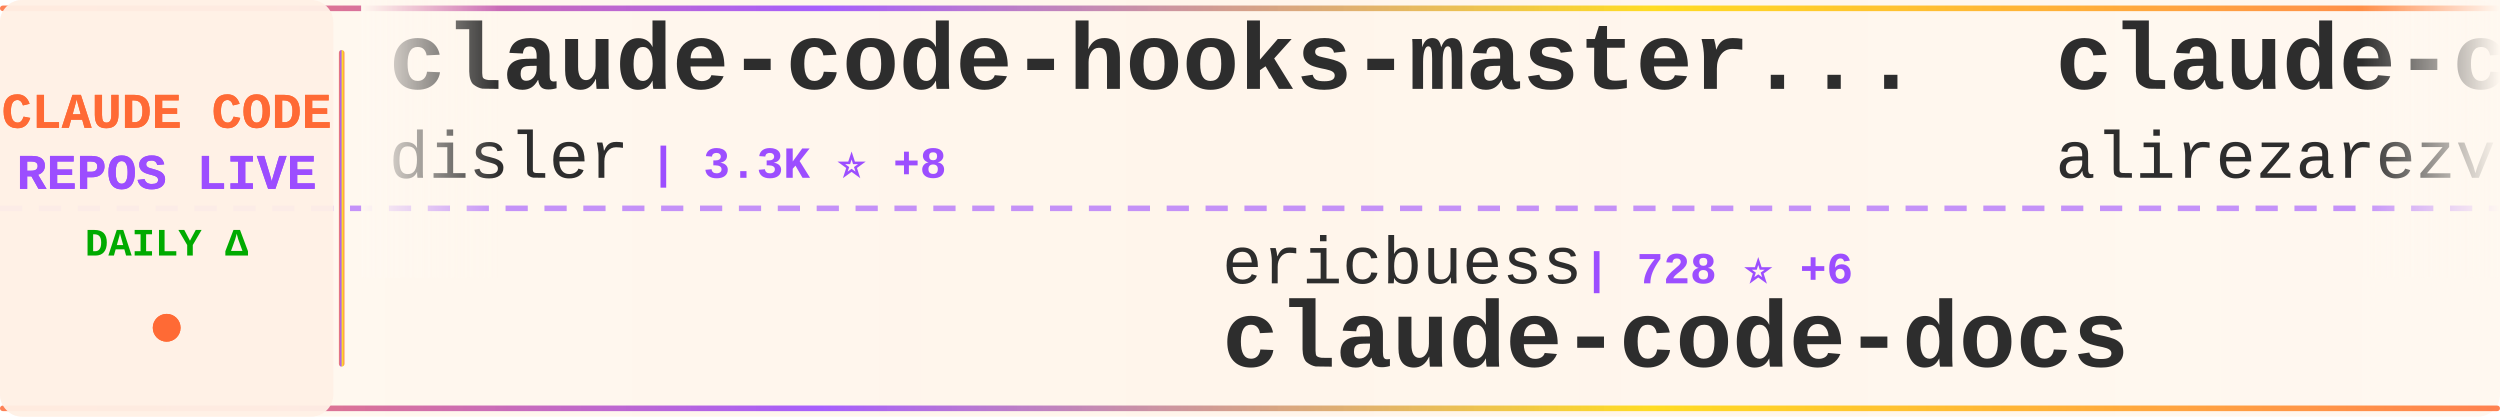
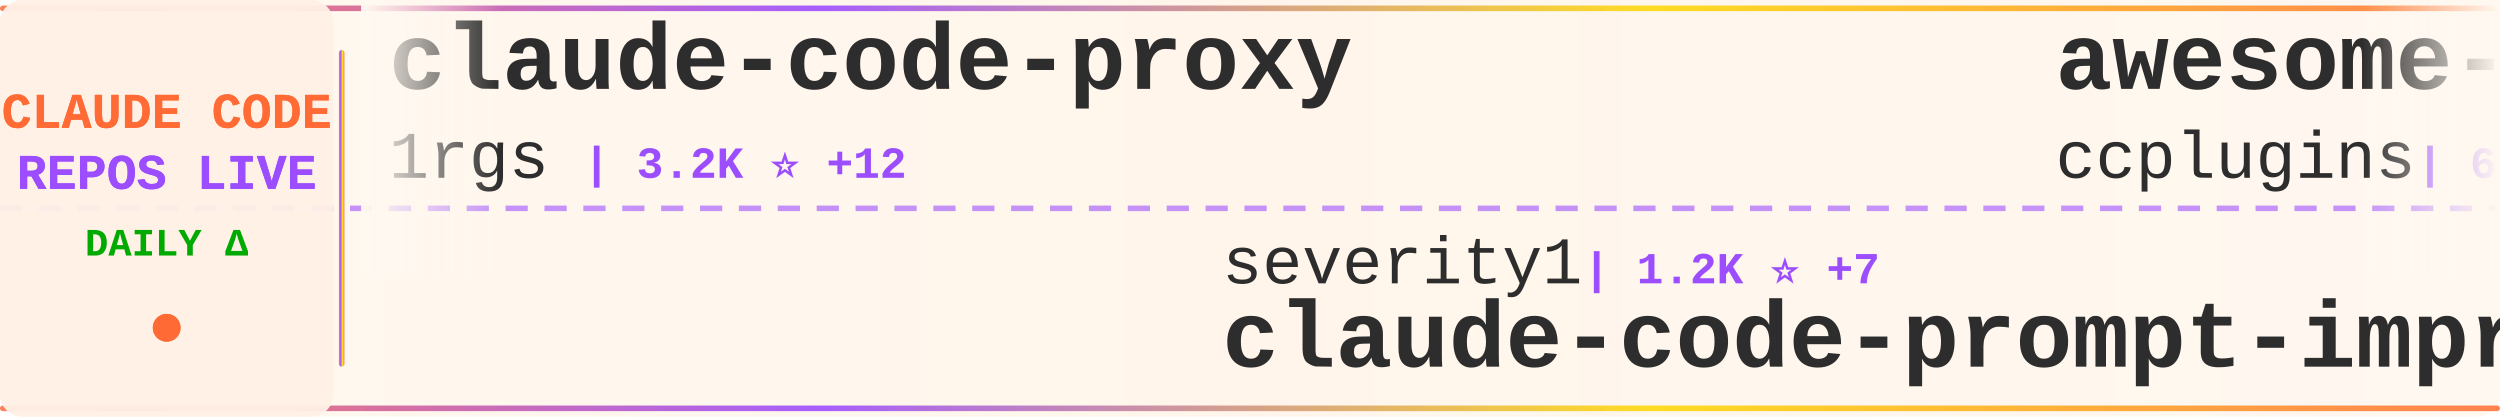
<svg xmlns="http://www.w3.org/2000/svg" width="900" height="150">
  <defs>
    <linearGradient id="tickerBg" x1="0%" y1="0%" x2="100%" y2="0%">
      <stop offset="0%" style="stop-color:#fff8f0;stop-opacity:0.98" />
      <stop offset="50%" style="stop-color:#fff5eb;stop-opacity:1" />
      <stop offset="100%" style="stop-color:#fff8f0;stop-opacity:0.98" />
    </linearGradient>
    <linearGradient id="borderGrad" x1="0%" y1="0%" x2="100%" y2="0%">
      <stop offset="0%" style="stop-color:#FF6B35;stop-opacity:0.85">
        <animate attributeName="stop-opacity" values="0.85;1;0.85" dur="2s" repeatCount="indefinite" />
      </stop>
      <stop offset="33%" style="stop-color:#9C4EFF;stop-opacity:0.9">
        <animate attributeName="stop-opacity" values="0.9;1;0.9" dur="2.2s" repeatCount="indefinite" />
      </stop>
      <stop offset="66%" style="stop-color:#FFD700;stop-opacity:0.85">
        <animate attributeName="stop-opacity" values="0.85;1;0.85" dur="1.8s" repeatCount="indefinite" />
      </stop>
      <stop offset="100%" style="stop-color:#FF6B35;stop-opacity:0.85">
        <animate attributeName="stop-opacity" values="0.85;1;0.85" dur="2s" repeatCount="indefinite" />
      </stop>
    </linearGradient>
    <filter id="textGlow">
      <feGaussianBlur stdDeviation="0.15" result="coloredBlur" />
      <feMerge>
        <feMergeNode in="coloredBlur" />
        <feMergeNode in="SourceGraphic" />
      </feMerge>
    </filter>
    <filter id="metricGlow">
      <feGaussianBlur stdDeviation="0.2" result="coloredBlur" />
      <feMerge>
        <feMergeNode in="coloredBlur" />
        <feMergeNode in="SourceGraphic" />
      </feMerge>
    </filter>
    <linearGradient id="leftFade" x1="0%" y1="0%" x2="100%" y2="0%">
      <stop offset="0%" style="stop-color:#fff8f0;stop-opacity:1" />
      <stop offset="100%" style="stop-color:#fff8f0;stop-opacity:0" />
    </linearGradient>
    <linearGradient id="rightFade" x1="0%" y1="0%" x2="100%" y2="0%">
      <stop offset="0%" style="stop-color:#fff8f0;stop-opacity:0" />
      <stop offset="100%" style="stop-color:#fff8f0;stop-opacity:1" />
    </linearGradient>
  </defs>
  <rect width="900" height="150" fill="url(#tickerBg)" rx="8" />
  <rect x="0" y="2" width="900" height="2" fill="url(#borderGrad)" rx="1" />
  <rect x="0" y="146" width="900" height="2" fill="url(#borderGrad)" rx="1" />
  <line x1="0" y1="75" x2="900" y2="75" stroke="#9C4EFF" stroke-width="2" stroke-dasharray="8 6" opacity="0.6" />
  <rect x="0" y="0" width="120" height="150" fill="#fff0e6" opacity="0.95" rx="8" />
  <text x="60" y="46" font-family="'Courier New', monospace" font-size="18" font-weight="bold" fill="#FF6B35" text-anchor="middle" filter="url(#textGlow)">
    CLAUDE CODE
  </text>
  <text x="60" y="68" font-family="'Courier New', monospace" font-size="18" font-weight="bold" fill="#9C4EFF" text-anchor="middle" filter="url(#textGlow)">
    REPOS LIVE
  </text>
  <text x="60" y="92" font-family="'Courier New', monospace" font-size="14" font-weight="bold" fill="#00aa00" text-anchor="middle">
    DAILY Δ
  </text>
  <circle cx="60" cy="118" r="5" fill="#FF6B35" filter="url(#metricGlow)">
    <animate attributeName="r" values="4;6;4" dur="1.5s" repeatCount="indefinite" />
    <animate attributeName="opacity" values="0.6;1;0.6" dur="1.5s" repeatCount="indefinite" />
  </circle>
  <rect x="122" y="18" width="2" height="114" fill="url(#borderGrad)" rx="1" />
  <clipPath id="tickerClip">
    <rect x="130" y="0" width="770" height="150" />
  </clipPath>
  <g clip-path="url(#tickerClip)">
    <g id="tickerItems">
      <animateTransform attributeName="transform" attributeType="XML" type="translate" from="0 0" to="-3000 0" dur="54s" repeatCount="indefinite" />
      <g transform="translate(0, 0)">
-         <text x="140" y="32" font-family="'Courier New', monospace" font-size="34" font-weight="bold" fill="#2d2d2d">claude-code-hooks-master...</text>
-         <text x="140" y="64" font-family="'Courier New', monospace" font-size="24" font-weight="normal" fill="#2d2d2d" opacity="1.0">disler</text>
-         <text x="234" y="64" font-family="'Courier New', monospace" font-size="16" font-weight="bold" fill="#9C4EFF"> | 3.3K ⭐ +8</text>
+         <text x="140" y="32" font-family="'Courier New', monospace" font-size="34" font-weight="bold" fill="#2d2d2d">claude-code-proxy</text>
+         <text x="140" y="64" font-family="'Courier New', monospace" font-size="24" font-weight="normal" fill="#2d2d2d" opacity="1.0">1rgs</text>
+         <text x="210" y="64" font-family="'Courier New', monospace" font-size="16" font-weight="bold" fill="#9C4EFF"> | 3.2K ⭐ +12</text>
      </g>
      <g transform="translate(300, 0)">
-         <text x="140" y="102" font-family="'Courier New', monospace" font-size="24" font-weight="normal" fill="#2d2d2d" opacity="1.0">ericbuess</text>
-         <text x="270" y="102" font-family="'Courier New', monospace" font-size="16" font-weight="bold" fill="#9C4EFF"> | 728 ⭐ +6</text>
-         <text x="140" y="132" font-family="'Courier New', monospace" font-size="34" font-weight="bold" fill="#2d2d2d">claude-code-docs</text>
+         <text x="140" y="102" font-family="'Courier New', monospace" font-size="24" font-weight="normal" fill="#2d2d2d" opacity="1.0">severity1</text>
+         <text x="270" y="102" font-family="'Courier New', monospace" font-size="16" font-weight="bold" fill="#9C4EFF"> | 1.2K ⭐ +7</text>
+         <text x="140" y="132" font-family="'Courier New', monospace" font-size="34" font-weight="bold" fill="#2d2d2d">claude-code-prompt-impro...</text>
      </g>
      <g transform="translate(600, 0)">
-         <text x="140" y="32" font-family="'Courier New', monospace" font-size="34" font-weight="bold" fill="#2d2d2d">claude-code-tresor</text>
-         <text x="140" y="64" font-family="'Courier New', monospace" font-size="24" font-weight="normal" fill="#2d2d2d" opacity="1.0">alirezarezvani</text>
-         <text x="330" y="64" font-family="'Courier New', monospace" font-size="16" font-weight="bold" fill="#9C4EFF"> | 596 ⭐ +8</text>
+         <text x="140" y="32" font-family="'Courier New', monospace" font-size="34" font-weight="bold" fill="#2d2d2d">awesome-claude-code-plug...</text>
+         <text x="140" y="64" font-family="'Courier New', monospace" font-size="24" font-weight="normal" fill="#2d2d2d" opacity="1.0">ccplugins</text>
+         <text x="270" y="64" font-family="'Courier New', monospace" font-size="16" font-weight="bold" fill="#9C4EFF"> | 617 ⭐ +2</text>
      </g>
      <g transform="translate(900, 0)">
-         <text x="140" y="102" font-family="'Courier New', monospace" font-size="24" font-weight="normal" fill="#2d2d2d" opacity="1.0">anthropics</text>
-         <text x="282" y="102" font-family="'Courier New', monospace" font-size="16" font-weight="bold" fill="#9C4EFF"> | 76.3K ⭐ +479</text>
-         <text x="140" y="132" font-family="'Courier New', monospace" font-size="34" font-weight="bold" fill="#2d2d2d">claude-code</text>
+         <text x="140" y="102" font-family="'Courier New', monospace" font-size="24" font-weight="normal" fill="#2d2d2d" opacity="1.0">obra</text>
+         <text x="210" y="102" font-family="'Courier New', monospace" font-size="16" font-weight="bold" fill="#9C4EFF"> | 77.0K ⭐ +1.5K</text>
+         <text x="140" y="132" font-family="'Courier New', monospace" font-size="34" font-weight="bold" fill="#2d2d2d">superpowers</text>
      </g>
      <g transform="translate(1200, 0)">
-         <text x="140" y="32" font-family="'Courier New', monospace" font-size="34" font-weight="bold" fill="#2d2d2d">claude-code-config</text>
-         <text x="140" y="64" font-family="'Courier New', monospace" font-size="24" font-weight="normal" fill="#2d2d2d" opacity="1.0">trailofbits</text>
-         <text x="294" y="64" font-family="'Courier New', monospace" font-size="16" font-weight="bold" fill="#9C4EFF"> | 1.5K ⭐ +10</text>
+         <text x="140" y="32" font-family="'Courier New', monospace" font-size="34" font-weight="bold" fill="#2d2d2d">claude-agent-sdk-demos</text>
+         <text x="140" y="64" font-family="'Courier New', monospace" font-size="24" font-weight="normal" fill="#2d2d2d" opacity="1.0">anthropics</text>
+         <text x="282" y="64" font-family="'Courier New', monospace" font-size="16" font-weight="bold" fill="#9C4EFF"> | 1.7K ⭐ +16</text>
      </g>
      <g transform="translate(1500, 0)">
-         <text x="140" y="102" font-family="'Courier New', monospace" font-size="24" font-weight="normal" fill="#2d2d2d" opacity="1.0">zhukunpenglinyutong</text>
-         <text x="390" y="102" font-family="'Courier New', monospace" font-size="16" font-weight="bold" fill="#9C4EFF"> | 1.6K ⭐ +14</text>
-         <text x="140" y="132" font-family="'Courier New', monospace" font-size="34" font-weight="bold" fill="#2d2d2d">idea-claude-code-gui</text>
+         <text x="140" y="102" font-family="'Courier New', monospace" font-size="24" font-weight="normal" fill="#2d2d2d" opacity="1.0">ding113</text>
+         <text x="246" y="102" font-family="'Courier New', monospace" font-size="16" font-weight="bold" fill="#9C4EFF"> | 1.7K ⭐ +20</text>
+         <text x="140" y="132" font-family="'Courier New', monospace" font-size="34" font-weight="bold" fill="#2d2d2d">claude-code-hub</text>
      </g>
      <g transform="translate(1800, 0)">
-         <text x="140" y="32" font-family="'Courier New', monospace" font-size="34" font-weight="bold" fill="#2d2d2d">claude-code-guide</text>
-         <text x="140" y="64" font-family="'Courier New', monospace" font-size="24" font-weight="normal" fill="#2d2d2d" opacity="1.0">Cranot</text>
-         <text x="234" y="64" font-family="'Courier New', monospace" font-size="16" font-weight="bold" fill="#9C4EFF"> | 2.5K ⭐ +6</text>
+         <text x="140" y="32" font-family="'Courier New', monospace" font-size="34" font-weight="bold" fill="#2d2d2d">nanoclaw</text>
+         <text x="140" y="64" font-family="'Courier New', monospace" font-size="24" font-weight="normal" fill="#2d2d2d" opacity="1.0">qwibitai</text>
+         <text x="258" y="64" font-family="'Courier New', monospace" font-size="16" font-weight="bold" fill="#9C4EFF"> | 21.5K ⭐ +432</text>
      </g>
      <g transform="translate(2100, 0)">
-         <text x="140" y="102" font-family="'Courier New', monospace" font-size="24" font-weight="normal" fill="#2d2d2d" opacity="1.0">feiskyer</text>
-         <text x="258" y="102" font-family="'Courier New', monospace" font-size="16" font-weight="bold" fill="#9C4EFF"> | 1.3K ⭐ +6</text>
-         <text x="140" y="132" font-family="'Courier New', monospace" font-size="34" font-weight="bold" fill="#2d2d2d">claude-code-settings</text>
+         <text x="140" y="102" font-family="'Courier New', monospace" font-size="24" font-weight="normal" fill="#2d2d2d" opacity="1.0">shareAI-lab</text>
+         <text x="294" y="102" font-family="'Courier New', monospace" font-size="16" font-weight="bold" fill="#9C4EFF"> | 25.0K ⭐ +383</text>
+         <text x="140" y="132" font-family="'Courier New', monospace" font-size="34" font-weight="bold" fill="#2d2d2d">learn-claude-code</text>
      </g>
      <g transform="translate(2400, 0)">
-         <text x="140" y="32" font-family="'Courier New', monospace" font-size="34" font-weight="bold" fill="#2d2d2d">cc</text>
-         <text x="140" y="64" font-family="'Courier New', monospace" font-size="24" font-weight="normal" fill="#2d2d2d" opacity="1.0">kn1026</text>
-         <text x="234" y="64" font-family="'Courier New', monospace" font-size="16" font-weight="bold" fill="#9C4EFF"> | 704 ⭐</text>
+         <text x="140" y="32" font-family="'Courier New', monospace" font-size="34" font-weight="bold" fill="#2d2d2d">Claude-Code-Usage-Monito...</text>
+         <text x="140" y="64" font-family="'Courier New', monospace" font-size="24" font-weight="normal" fill="#2d2d2d" opacity="1.0">Maciek-roboblog</text>
+         <text x="342" y="64" font-family="'Courier New', monospace" font-size="16" font-weight="bold" fill="#9C4EFF"> | 6.9K ⭐ +13</text>
      </g>
      <g transform="translate(2700, 0)">
-         <text x="140" y="102" font-family="'Courier New', monospace" font-size="24" font-weight="normal" fill="#2d2d2d" opacity="1.0">zebbern</text>
-         <text x="246" y="102" font-family="'Courier New', monospace" font-size="16" font-weight="bold" fill="#9C4EFF"> | 3.6K ⭐ +11</text>
-         <text x="140" y="132" font-family="'Courier New', monospace" font-size="34" font-weight="bold" fill="#2d2d2d">claude-code-guide</text>
+         <text x="140" y="102" font-family="'Courier New', monospace" font-size="24" font-weight="normal" fill="#2d2d2d" opacity="1.0">disler</text>
+         <text x="234" y="102" font-family="'Courier New', monospace" font-size="16" font-weight="bold" fill="#9C4EFF"> | 1.3K ⭐ +3</text>
+         <text x="140" y="132" font-family="'Courier New', monospace" font-size="34" font-weight="bold" fill="#2d2d2d">claude-code-hooks-multi-...</text>
      </g>
      <g transform="translate(3000, 0)">
-         <text x="140" y="32" font-family="'Courier New', monospace" font-size="34" font-weight="bold" fill="#2d2d2d">claude-code-hooks-master...</text>
-         <text x="140" y="64" font-family="'Courier New', monospace" font-size="24" font-weight="normal" fill="#2d2d2d" opacity="1.0">disler</text>
-         <text x="234" y="64" font-family="'Courier New', monospace" font-size="16" font-weight="bold" fill="#9C4EFF"> | 3.3K ⭐ +8</text>
+         <text x="140" y="32" font-family="'Courier New', monospace" font-size="34" font-weight="bold" fill="#2d2d2d">claude-code-proxy</text>
+         <text x="140" y="64" font-family="'Courier New', monospace" font-size="24" font-weight="normal" fill="#2d2d2d" opacity="1.0">1rgs</text>
+         <text x="210" y="64" font-family="'Courier New', monospace" font-size="16" font-weight="bold" fill="#9C4EFF"> | 3.2K ⭐ +12</text>
      </g>
      <g transform="translate(3300, 0)">
-         <text x="140" y="102" font-family="'Courier New', monospace" font-size="24" font-weight="normal" fill="#2d2d2d" opacity="1.0">ericbuess</text>
-         <text x="270" y="102" font-family="'Courier New', monospace" font-size="16" font-weight="bold" fill="#9C4EFF"> | 728 ⭐ +6</text>
-         <text x="140" y="132" font-family="'Courier New', monospace" font-size="34" font-weight="bold" fill="#2d2d2d">claude-code-docs</text>
+         <text x="140" y="102" font-family="'Courier New', monospace" font-size="24" font-weight="normal" fill="#2d2d2d" opacity="1.0">severity1</text>
+         <text x="270" y="102" font-family="'Courier New', monospace" font-size="16" font-weight="bold" fill="#9C4EFF"> | 1.2K ⭐ +7</text>
+         <text x="140" y="132" font-family="'Courier New', monospace" font-size="34" font-weight="bold" fill="#2d2d2d">claude-code-prompt-impro...</text>
      </g>
      <g transform="translate(3600, 0)">
-         <text x="140" y="32" font-family="'Courier New', monospace" font-size="34" font-weight="bold" fill="#2d2d2d">claude-code-tresor</text>
-         <text x="140" y="64" font-family="'Courier New', monospace" font-size="24" font-weight="normal" fill="#2d2d2d" opacity="1.0">alirezarezvani</text>
-         <text x="330" y="64" font-family="'Courier New', monospace" font-size="16" font-weight="bold" fill="#9C4EFF"> | 596 ⭐ +8</text>
+         <text x="140" y="32" font-family="'Courier New', monospace" font-size="34" font-weight="bold" fill="#2d2d2d">awesome-claude-code-plug...</text>
+         <text x="140" y="64" font-family="'Courier New', monospace" font-size="24" font-weight="normal" fill="#2d2d2d" opacity="1.0">ccplugins</text>
+         <text x="270" y="64" font-family="'Courier New', monospace" font-size="16" font-weight="bold" fill="#9C4EFF"> | 617 ⭐ +2</text>
      </g>
      <g transform="translate(3900, 0)">
-         <text x="140" y="102" font-family="'Courier New', monospace" font-size="24" font-weight="normal" fill="#2d2d2d" opacity="1.0">anthropics</text>
-         <text x="282" y="102" font-family="'Courier New', monospace" font-size="16" font-weight="bold" fill="#9C4EFF"> | 76.3K ⭐ +479</text>
-         <text x="140" y="132" font-family="'Courier New', monospace" font-size="34" font-weight="bold" fill="#2d2d2d">claude-code</text>
+         <text x="140" y="102" font-family="'Courier New', monospace" font-size="24" font-weight="normal" fill="#2d2d2d" opacity="1.0">obra</text>
+         <text x="210" y="102" font-family="'Courier New', monospace" font-size="16" font-weight="bold" fill="#9C4EFF"> | 77.0K ⭐ +1.5K</text>
+         <text x="140" y="132" font-family="'Courier New', monospace" font-size="34" font-weight="bold" fill="#2d2d2d">superpowers</text>
      </g>
    </g>
  </g>
  <rect x="130" y="0" width="50" height="100" fill="url(#leftFade)" />
  <rect x="850" y="0" width="50" height="100" fill="url(#rightFade)" />
</svg>
